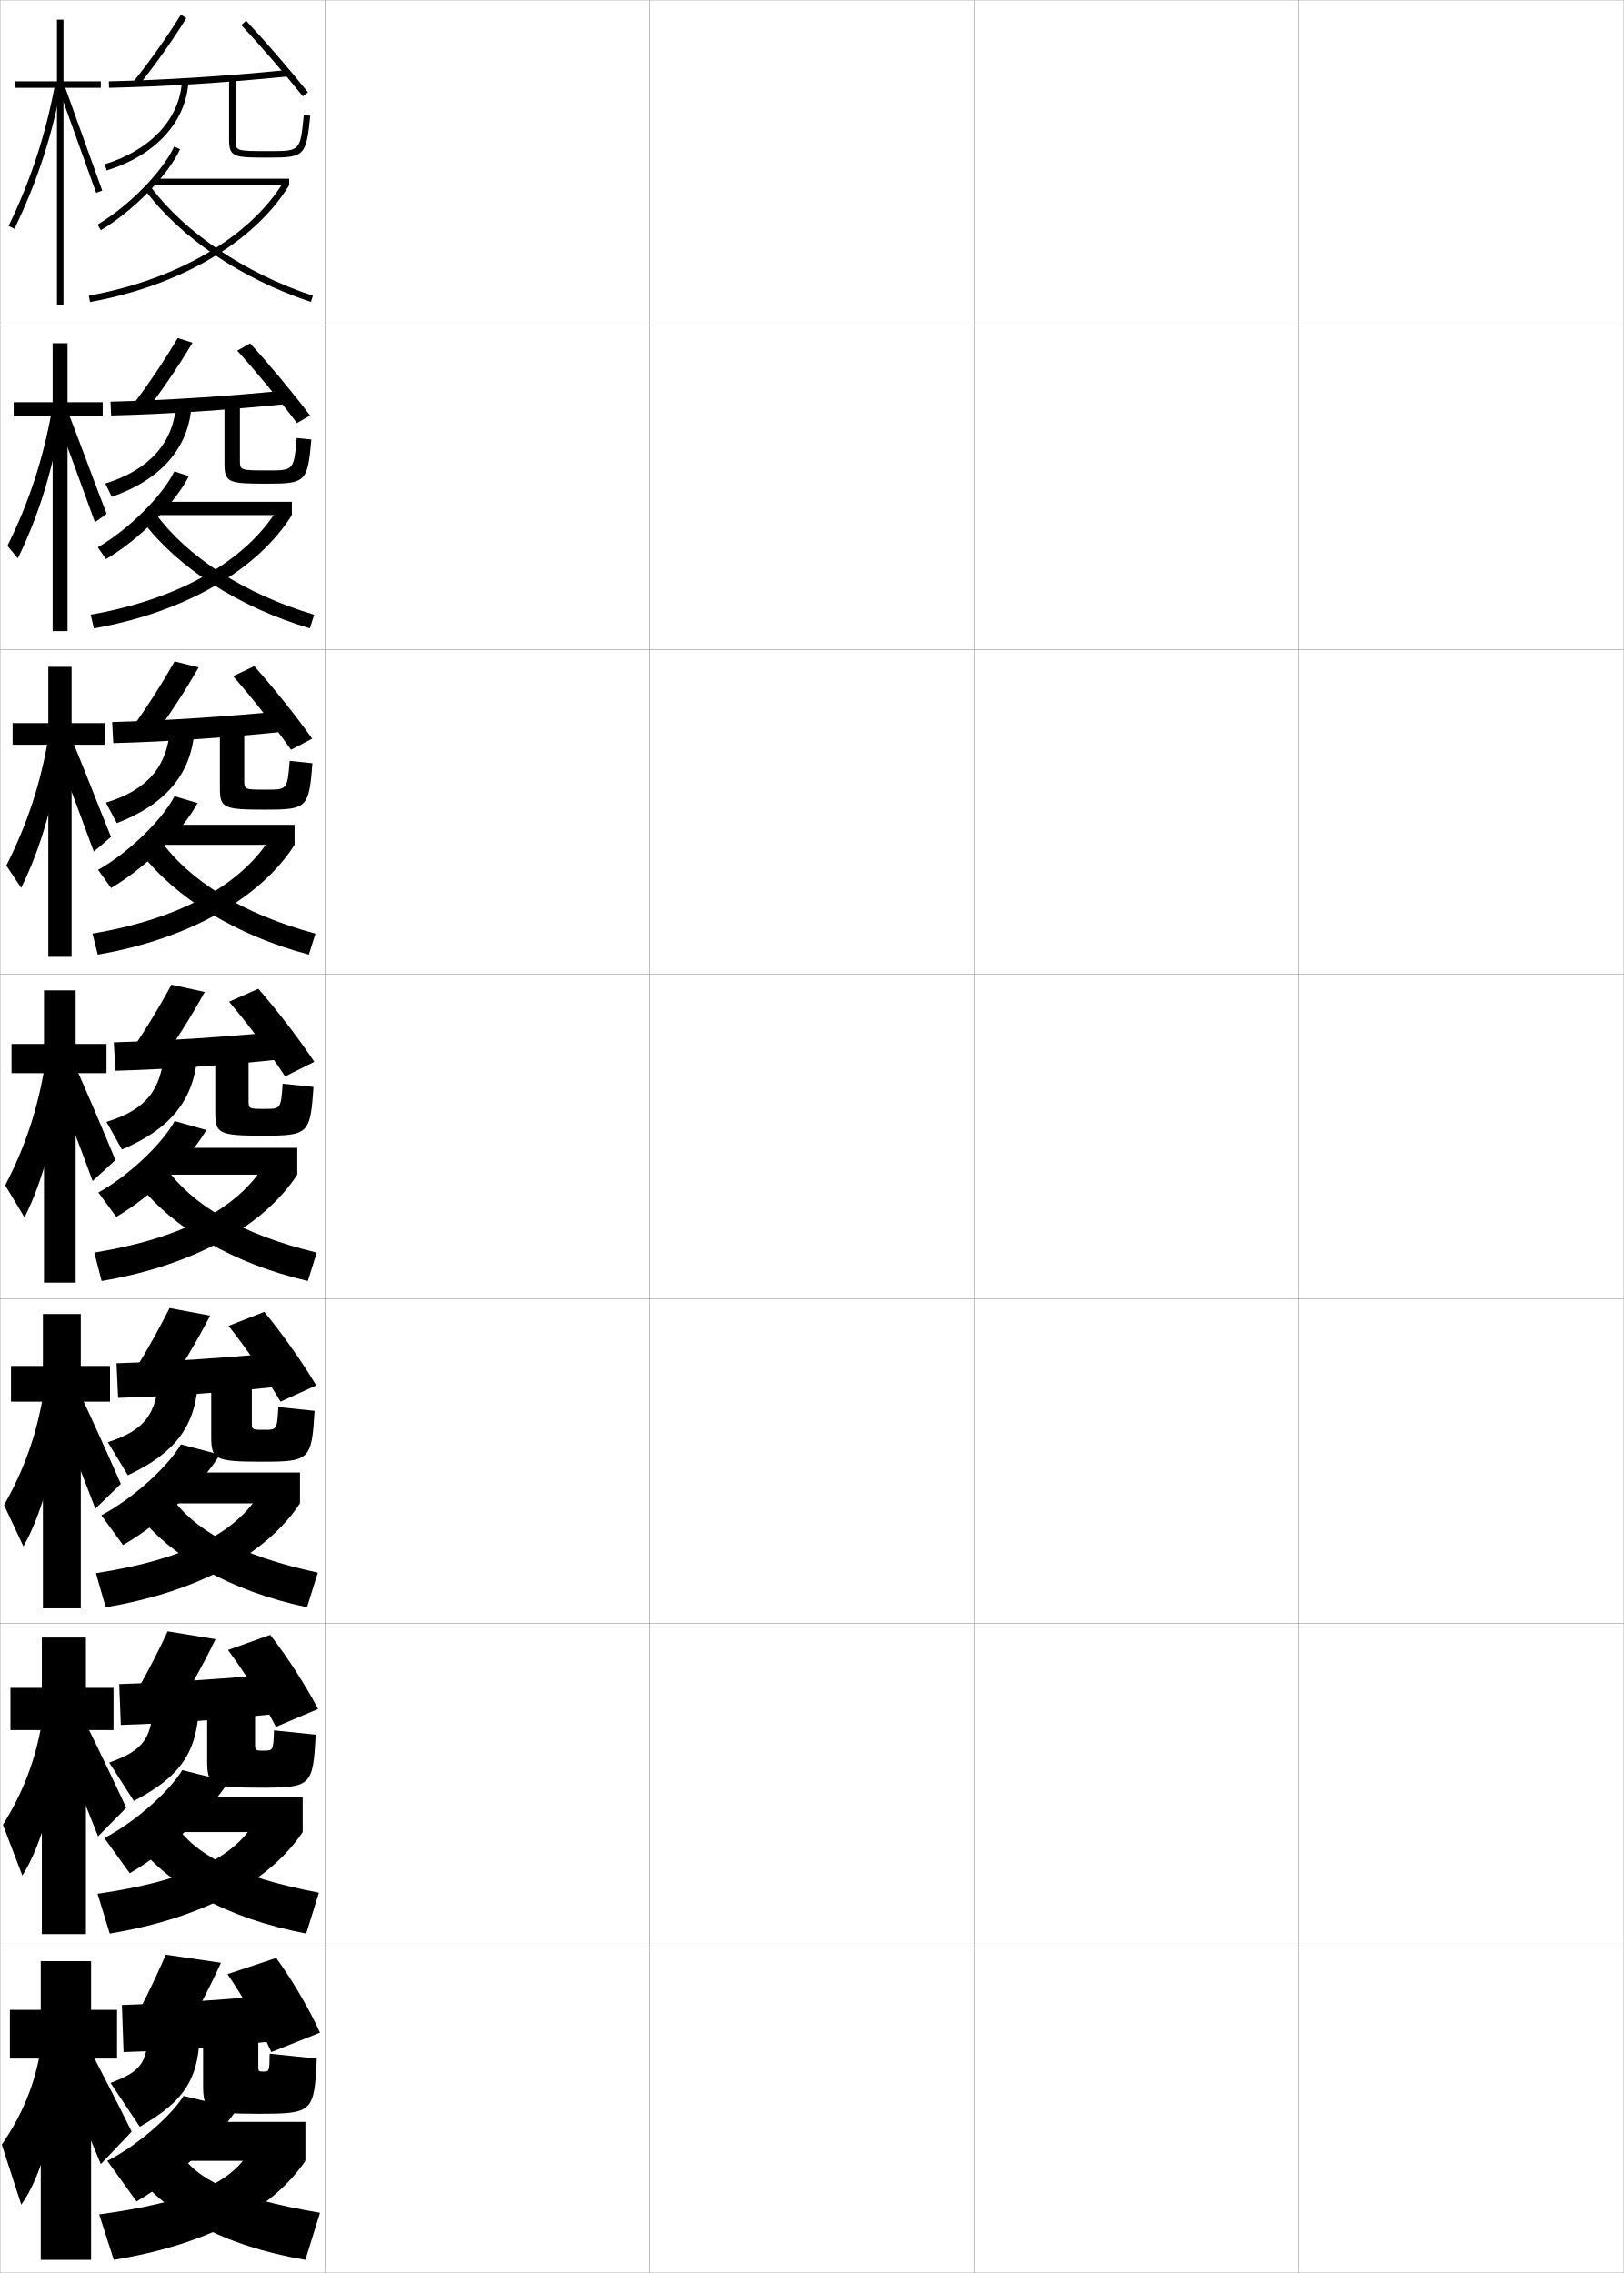
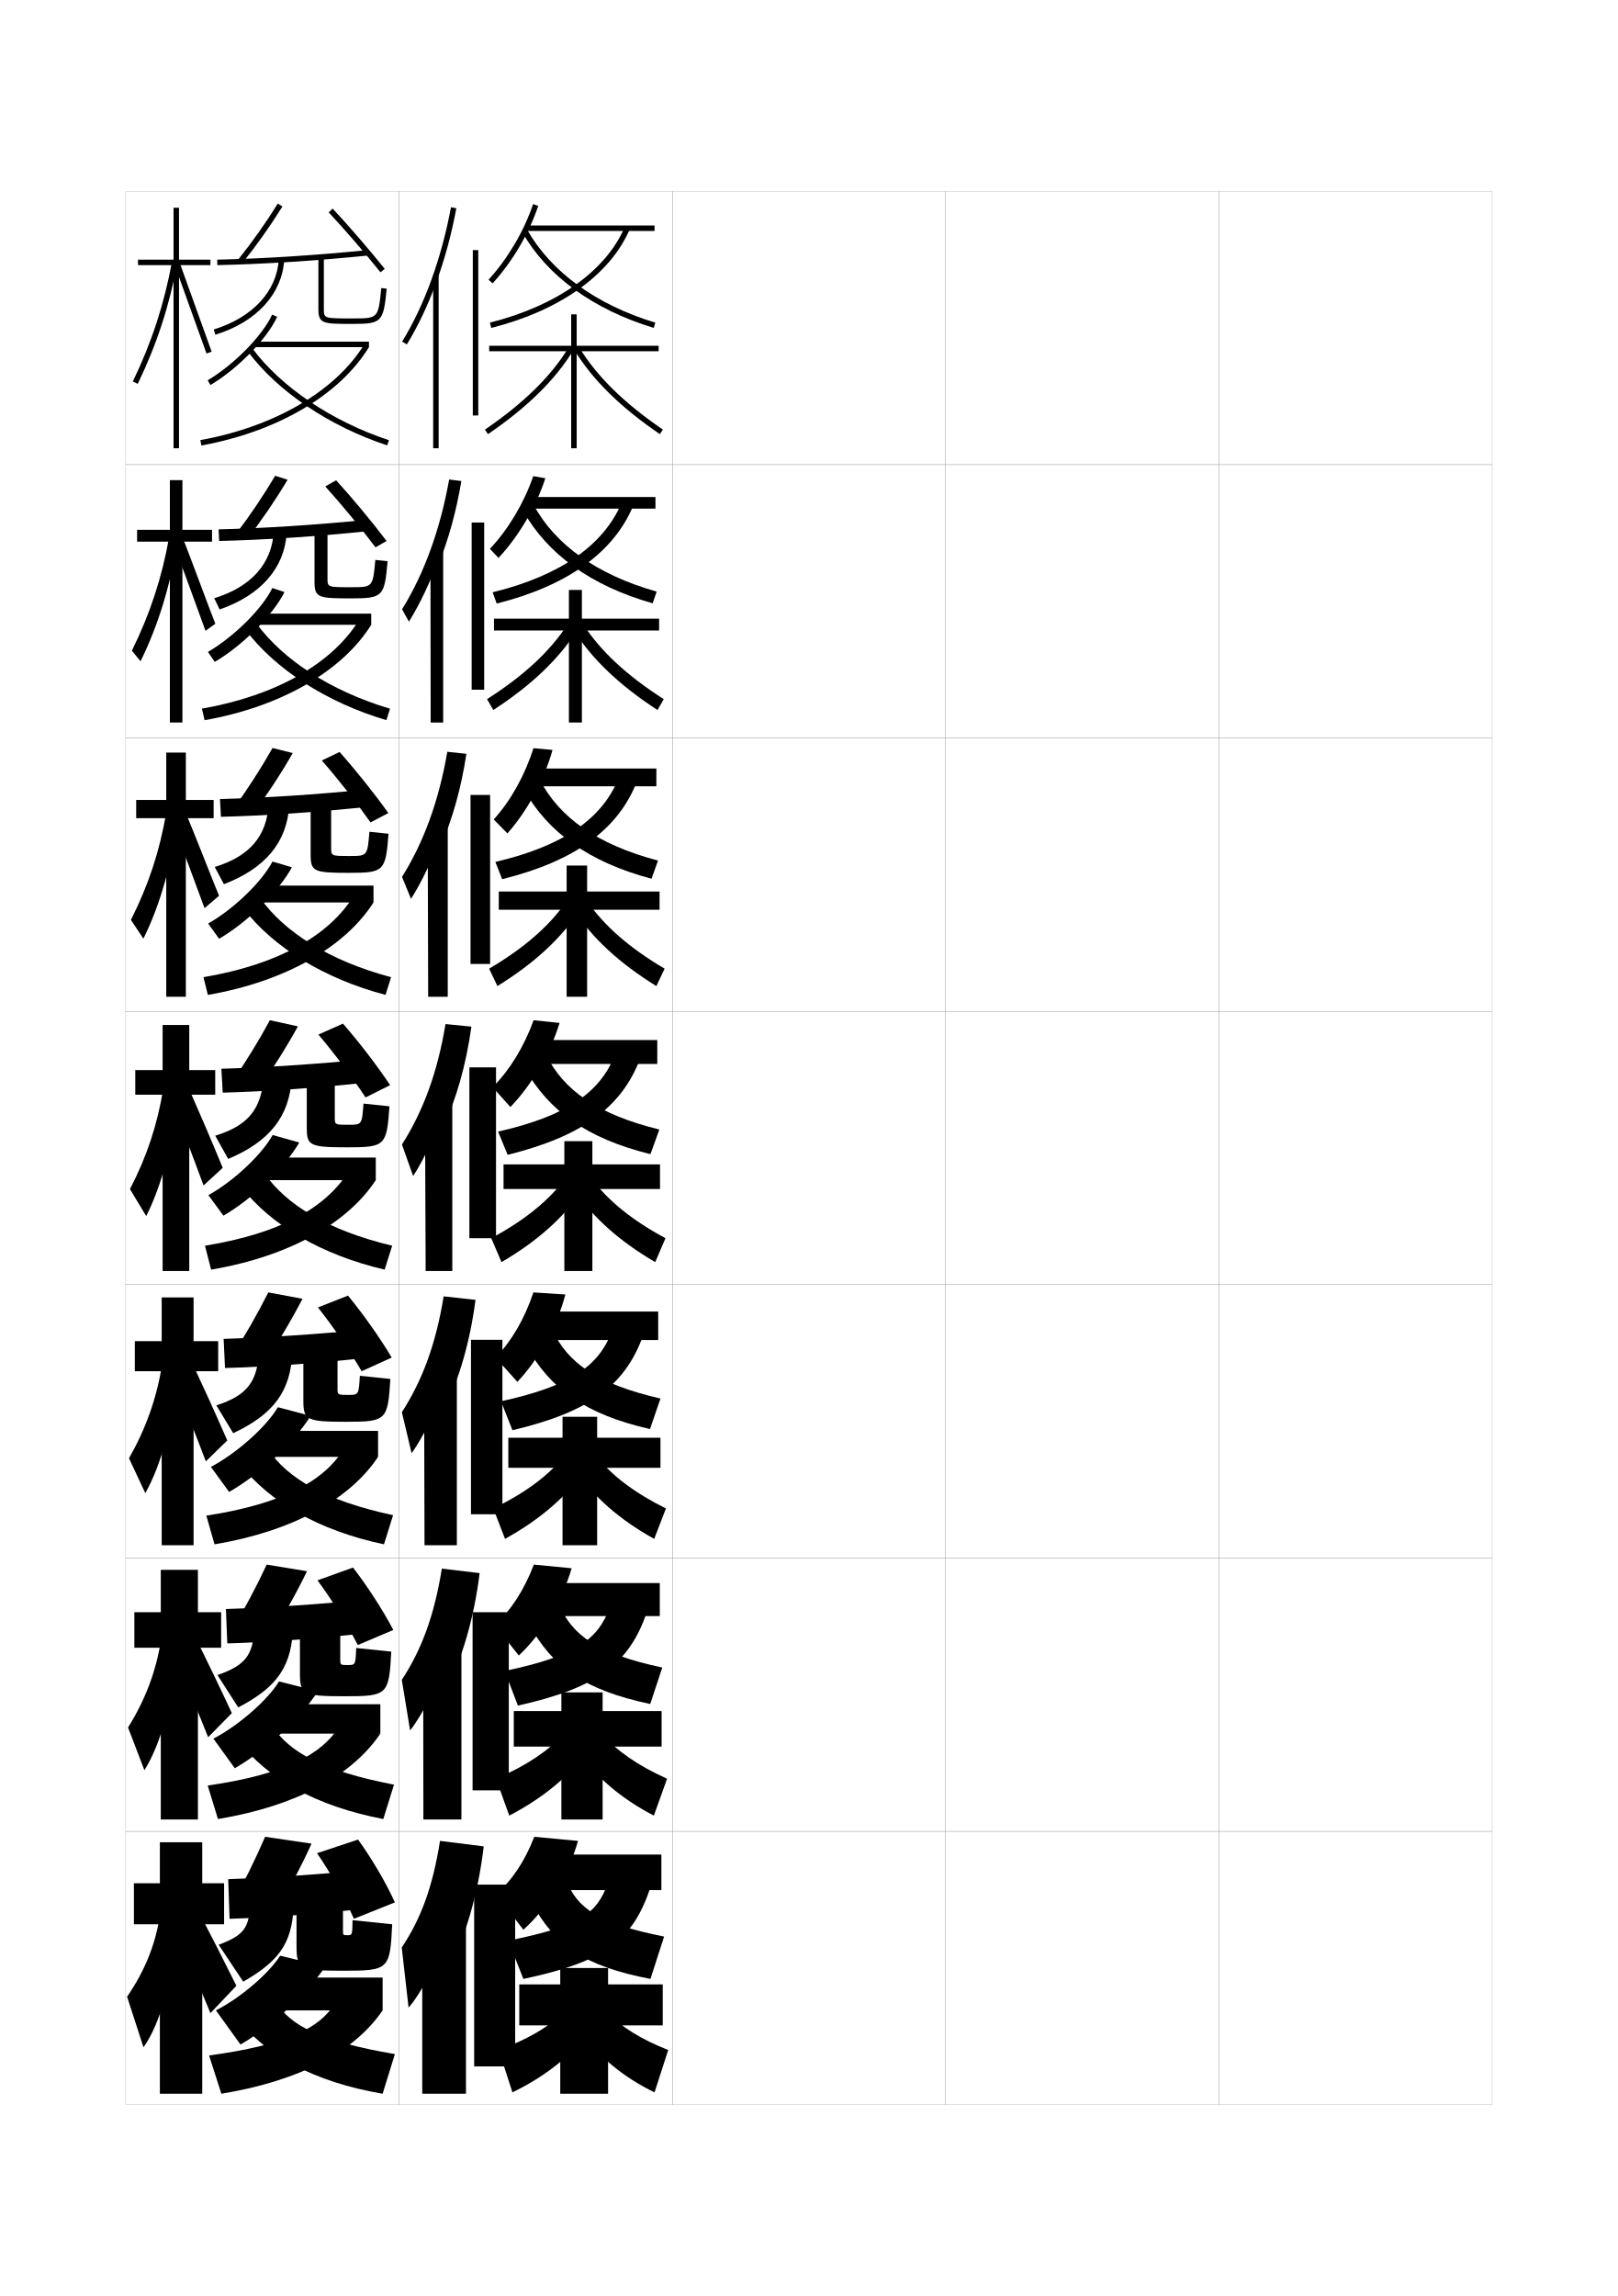
- <svg xmlns="http://www.w3.org/2000/svg" width="500.1" height="700.1" viewBox="0 0 500.1 700.1" overflow="visible" enable-background="new 0 0 500.1 700.1" xml:space="preserve">
-   <g id="glyphs">
-     <g>
-       <rect x="0.05" y="0.05" fill="none" stroke="#999999" stroke-width="0.1" width="100" height="100" />
-       <rect x="0.05" y="100.05" fill="none" stroke="#999999" stroke-width="0.1" width="100" height="100" />
-       <rect x="0.05" y="200.05" fill="none" stroke="#999999" stroke-width="0.1" width="100" height="100" />
-       <rect x="0.05" y="300.05" fill="none" stroke="#999999" stroke-width="0.1" width="100" height="100" />
-       <rect x="0.05" y="400.05" fill="none" stroke="#999999" stroke-width="0.1" width="100" height="100" />
-       <rect x="0.05" y="500.05" fill="none" stroke="#999999" stroke-width="0.1" width="100" height="100" />
-       <rect x="0.05" y="600.05" fill="none" stroke="#999999" stroke-width="0.1" width="100" height="100" />
-       <rect x="100.05" y="0.05" fill="none" stroke="#999999" stroke-width="0.1" width="100" height="100" />
-       <rect x="100.05" y="100.05" fill="none" stroke="#999999" stroke-width="0.1" width="100" height="100" />
-       <rect x="100.05" y="200.05" fill="none" stroke="#999999" stroke-width="0.1" width="100" height="100" />
-       <rect x="100.05" y="300.05" fill="none" stroke="#999999" stroke-width="0.1" width="100" height="100" />
-       <rect x="100.05" y="400.05" fill="none" stroke="#999999" stroke-width="0.1" width="100" height="100" />
-       <rect x="100.05" y="500.05" fill="none" stroke="#999999" stroke-width="0.1" width="100" height="100" />
-       <rect x="100.05" y="600.05" fill="none" stroke="#999999" stroke-width="0.1" width="100" height="100" />
-       <rect x="200.05" y="0.05" fill="none" stroke="#999999" stroke-width="0.1" width="100" height="100" />
-       <rect x="200.05" y="100.05" fill="none" stroke="#999999" stroke-width="0.1" width="100" height="100" />
-       <rect x="200.05" y="200.05" fill="none" stroke="#999999" stroke-width="0.1" width="100" height="100" />
-       <rect x="200.05" y="300.05" fill="none" stroke="#999999" stroke-width="0.1" width="100" height="100" />
-       <rect x="200.05" y="400.05" fill="none" stroke="#999999" stroke-width="0.1" width="100" height="100" />
-       <rect x="200.05" y="500.05" fill="none" stroke="#999999" stroke-width="0.1" width="100" height="100" />
-       <rect x="200.05" y="600.05" fill="none" stroke="#999999" stroke-width="0.1" width="100" height="100" />
-       <rect x="300.05" y="0.05" fill="none" stroke="#999999" stroke-width="0.1" width="100" height="100" />
-       <rect x="300.05" y="100.05" fill="none" stroke="#999999" stroke-width="0.1" width="100" height="100" />
-       <rect x="300.05" y="200.05" fill="none" stroke="#999999" stroke-width="0.1" width="100" height="100" />
-       <rect x="300.05" y="300.05" fill="none" stroke="#999999" stroke-width="0.1" width="100" height="100" />
-       <rect x="300.05" y="400.05" fill="none" stroke="#999999" stroke-width="0.1" width="100" height="100" />
-       <rect x="300.05" y="500.05" fill="none" stroke="#999999" stroke-width="0.1" width="100" height="100" />
-       <rect x="300.05" y="600.05" fill="none" stroke="#999999" stroke-width="0.1" width="100" height="100" />
-       <rect x="400.05" y="0.05" fill="none" stroke="#999999" stroke-width="0.1" width="100" height="100" />
-       <rect x="400.05" y="100.05" fill="none" stroke="#999999" stroke-width="0.1" width="100" height="100" />
-       <rect x="400.05" y="200.05" fill="none" stroke="#999999" stroke-width="0.1" width="100" height="100" />
-       <rect x="400.05" y="300.05" fill="none" stroke="#999999" stroke-width="0.1" width="100" height="100" />
-       <rect x="400.05" y="400.05" fill="none" stroke="#999999" stroke-width="0.1" width="100" height="100" />
-       <rect x="400.05" y="500.05" fill="none" stroke="#999999" stroke-width="0.1" width="100" height="100" />
-       <rect x="400.05" y="600.05" fill="none" stroke="#999999" stroke-width="0.1" width="100" height="100" />
-     </g>
-     <g>
-       <g>
-         <polygon points="36.05,619.05 28.05,619.05 28.05,604.05 12.55,604.05        12.55,619.05 3.05,619.05 3.05,634.05 12.55,634.05 12.55,696.05        28.05,696.05 28.05,634.05 36.05,634.05 " />
-         <path d="M12.55,631.05c-1.764,10.8-5.594,20.192-12,29.5l6,18.5       c6.129-8.473,11.064-25.761,11.5-43.5L12.55,631.05z" />
-         <path d="M19.05,638.05c4.44,10.422,8.124,19.123,12,28.5l9.5-10       c-4.576-9.251-8.875-17.627-13.5-26.5L19.05,638.05z" />
-       </g>
-       <g>
-         <polygon points="3.216,519.883 3.216,532.883 12.883,532.883 12.883,595.716        26.466,595.716 26.466,532.883 34.966,532.883 34.966,519.883 26.466,519.883        26.466,504.383 12.883,504.383 12.883,519.883 " />
-         <path d="M0.899,562.061l5.983,15.624c5.968-9.348,10.712-26.293,11.5-43.719       l-5.417-3.833C11.06,541.771,7.233,551.889,0.899,562.061z" />
-         <path d="M18.269,536.371c4.292,10.243,7.968,19.201,11.939,29.247l8.674-8.818       c-4.507-9.689-8.727-18.433-13.167-27.418L18.269,536.371z" />
-       </g>
-       <g>
-         <polygon points="3.383,420.717 3.383,431.717 13.216,431.717 13.216,495.383        24.883,495.383 24.883,431.717 33.883,431.717 33.883,420.717 24.883,420.717        24.883,404.717 13.216,404.717 13.216,420.717 " />
-         <path d="M1.25,463.571l5.967,12.749c5.807-10.224,10.36-26.826,11.5-43.938       l-5.333-3.166C11.334,441.694,7.51,452.534,1.25,463.571z" />
-         <path d="M17.489,434.691c4.146,10.065,7.812,19.281,11.879,29.994l7.849-7.636       C32.78,446.922,28.637,437.812,24.382,428.714L17.489,434.691z" />
-       </g>
-       <g>
-         <polygon points="3.55,321.55 3.55,330.55 13.55,330.55 13.55,395.05        23.3,395.05 23.3,330.55 32.8,330.55 32.8,321.55 23.3,321.55        23.3,305.05 13.55,305.05 13.55,321.55 " />
-         <path d="M1.6,365.082l5.95,9.873c5.646-11.099,10.007-27.358,11.5-44.155l-5.25-2.5       C11.608,341.616,7.787,353.181,1.6,365.082z" />
-         <path d="M16.708,333.013c3.998,9.887,7.656,19.359,11.818,30.741l7.023-6.454       c-4.367-10.566-8.432-20.043-12.501-29.254L16.708,333.013z" />
-       </g>
-       <g>
-         <polygon points="3.883,222.716 3.883,229.383 14.883,229.383 14.883,294.716        22.049,294.716 22.049,229.383 32.216,229.383 32.216,222.716 22.049,222.716        22.049,205.383 14.883,205.383 14.883,222.716 " />
-         <path d="M1.949,266.593l4.567,6.872c6.102-12.239,10.554-27.819,12.528-44.355       l-4.155-1.786C12.46,241.478,8.385,253.874,1.949,266.593z" />
-         <path d="M17.175,231.139c2.666,6.591,8.937,23.57,11.711,31.158l5.311-4.525       c-2.912-7.044-9.456-24.031-12.168-30.172L17.175,231.139z" />
-       </g>
-       <g>
-         <polygon points="4.216,123.883 4.216,128.217 16.216,128.217 16.216,194.383        20.8,194.383 20.8,128.217 31.633,128.217 31.633,123.883 20.8,123.883        20.8,105.717 16.216,105.717 16.216,123.883 " />
-         <path d="M2.299,168.104l3.184,3.872c6.558-13.379,11.101-28.28,13.556-44.556       l-3.062-1.073C13.312,141.341,8.984,154.569,2.299,168.104z" />
-         <path d="M17.643,129.265c1.333,3.296,10.217,27.781,11.604,31.575l3.598-2.597       c-1.456-3.522-10.479-28.02-11.835-31.09L17.643,129.265z" />
-       </g>
-       <g>
-         <polygon points="31.05,25.05 19.55,25.05 19.55,6.05 17.55,6.05        17.55,25.05 4.55,25.05 4.55,27.05 17.55,27.05 17.55,94.05        19.55,94.05 19.55,27.05 31.05,27.05 " />
-         <path d="M2.649,69.614l1.801,0.871c7.014-14.52,11.648-28.74,14.583-44.756       l-1.967-0.359C14.164,41.203,9.583,55.263,2.649,69.614z" />
-         <polygon points="18.11,27.392 29.607,59.384 31.492,58.716 19.989,26.708 " />
-       </g>
-     </g>
-     <g>
-       <g>
-         <path d="M38.7,627.05l15.5,3.5c5.033-8.197,9.997-17.5,13.85-26l-17-2.5       C47.449,610.412,43.253,618.894,38.7,627.05z" />
-         <path d="M89.55,614.05c-18.49,1.755-36.223,2.958-52,3.5l0.5,14.5       c15.664-0.477,32.985-1.824,52-4L89.55,614.05z" />
-         <path d="M85.05,603.05l-15,5c4.904,7.062,10.152,16.506,13.5,24l15-6       C95.373,619.011,90.051,609.912,85.05,603.05z" />
-         <path d="M45.55,622.05c0.278,12.966-1.302,15.646-11.5,19.5l9,13.5       c14.224-8.172,18.562-15.113,18.5-31L45.55,622.05z" />
-         <path d="M62.55,620.05v22.047c0,8.126,1.146,8.953,17,8.953       c16.772,0,17.235-0.398,18-17l-14.5-1.5c-0.081,5.487-0.096,5.5-2,5.5       c-1.492,0-1.5-0.013-1.5-2v-16H62.55z" />
-         <path d="M33.05,665.55l9,12.5c11.378-6.601,24.295-18.508,31-28.5l-16.5-4       C52.576,651.885,42.128,660.953,33.05,665.55z" />
-         <rect x="51.05" y="653.55" width="43" height="12" />
-         <path d="M76.55,663.05c-5.521,9.062-17.868,15.184-46,19l4.5,14       c29.439-4.838,49.006-15.806,59-30.5L76.55,663.05z" />
-         <path d="M55.05,662.55c5.317,8.618,16.308,14.362,43.5,19l-4.5,14.5       c-25.36-4.329-42.882-14.072-53.5-28L55.05,662.55z" />
-       </g>
-       <g>
-         <path d="M38.733,526.716l13.5,3.25c5.123-7.889,10.167-16.846,14.149-25.082l-14.75-2.418       C47.866,510.575,43.44,518.868,38.733,526.716z" />
-         <path d="M36.717,518.716l0.5,12.584c15.867-0.465,33.471-1.785,52.416-3.916       l-0.5-12.168C70.623,516.997,52.678,518.202,36.717,518.716z" />
-         <path d="M70.217,508.216c5.198,6.977,10.936,16.26,14.75,23.668l13-5.5       c-3.675-7.035-9.466-16.02-14.75-22.834L70.217,508.216z" />
-         <path d="M33.633,542.884l7.583,11.832c14.534-7.58,19.836-15.238,20.083-30.5       l-14.083-1.666C47.173,535.261,44.449,539.089,33.633,542.884z" />
-         <path d="M63.8,520.716v21.539c0,7.599,1.076,8.379,16.25,8.379       c15.85,0,16.322-0.449,17.167-16.334l-12.834-1.334       c-0.237,6.23-0.255,6.25-3.166,6.25c-2.655,0-2.667-0.01-2.667-2.25v-16.25H63.8z" />
-         <path d="M32.133,566.134l7.834,10.832c11.349-6.521,24.113-18.412,30.417-28.166       l-14.251-3.584C52.122,551.851,41.509,561.284,32.133,566.134z" />
-         <rect x="50.383" y="553.55" width="42.834" height="10.75" />
-         <path d="M30.05,583.3l3.75,12.25c29.259-4.857,49.376-16.279,59.417-31.25       l-15.084-2.584C71.707,572.053,58.009,579.255,30.05,583.3z" />
-         <path d="M53.633,561.466c6.227,9.611,18.632,16.533,44.583,21.5l-3.917,12.584       c-24.662-4.696-42.441-14.828-53.083-28.666L53.633,561.466z" />
-       </g>
-       <g>
-         <path d="M38.767,426.383l11.5,3c5.213-7.58,10.337-16.193,14.45-24.166l-12.5-2.334       C48.284,410.739,43.627,418.844,38.767,426.383z" />
-         <path d="M35.883,419.883l0.5,10.667c16.07-0.454,33.956-1.747,52.833-3.833       l-0.5-10.334C70.186,418.189,52.029,419.396,35.883,419.883z" />
-         <path d="M70.383,408.383c5.492,6.889,11.719,16.012,16,23.334l11-5       c-4.172-7.031-10.432-15.901-16-22.667L70.383,408.383z" />
-         <path d="M33.217,444.217l6.167,10.166c14.845-6.988,21.111-15.364,21.667-30       l-12.167-1.333C48.518,435.505,44.649,440.483,33.217,444.217z" />
-         <path d="M65.05,421.383v21.031c0,7.07,1.007,7.803,15.5,7.803       c14.926,0,15.41-0.5,16.333-15.667l-11.167-1.167c-0.394,6.974-0.415,7-4.333,7       c-3.817,0-3.833-0.007-3.833-2.5v-16.5H65.05z" />
-         <path d="M31.216,466.717l6.667,9.166c11.319-6.443,23.932-18.317,29.834-27.833       l-12.001-3.167C51.667,451.817,40.889,461.616,31.216,466.717z" />
-         <rect x="49.716" y="453.55" width="42.667" height="9.5" />
-         <path d="M29.55,484.55l3,10.5c29.078-4.876,49.746-16.754,59.833-32l-12.667-2.667       C72.385,471.994,57.336,480.275,29.55,484.55z" />
-         <path d="M52.217,460.383c7.137,10.604,20.957,18.704,45.667,24l-3.333,10.667       c-23.963-5.063-42.001-15.585-52.667-29.333L52.217,460.383z" />
-       </g>
-     </g>
-     <g>
-       <g>
-         <path d="M41.271,24.924l1.559,1.252c5.115-6.369,10.289-13.685,14.571-20.6       l-1.701-1.053C51.46,11.371,46.335,18.616,41.271,24.924z" />
-         <path d="M33.527,25.05l0.045,2c17.085-0.38,36.131-1.592,55.078-3.505       l-0.201-1.99C69.553,23.463,50.562,24.672,33.527,25.05z" />
-         <path d="M74.317,7.731c6.093,6.543,13.354,14.951,18.952,21.943l1.561-1.25       C89.204,21.397,81.905,12.945,75.781,6.368L74.317,7.731z" />
-         <path d="M32.256,50.594l0.588,1.912c15.008-4.622,24.43-14.862,25.204-27.395       l-1.996-0.123C55.331,36.655,46.436,46.228,32.256,50.594z" />
-         <path d="M70.55,24.05v19c0,5.5,1.665,5.5,12.5,5.5c10.703,0,11.287-0.603,12.495-12.902       l-1.99-0.195c-1.091,11.098-1.091,11.098-10.505,11.098c-10.5,0-10.5,0-10.5-3.5v-19       H70.55z" />
-         <path d="M30.039,69.19l1.021,1.719c9.979-5.935,20.696-16.89,24.397-24.941       l-1.816-0.836C50.085,52.866,39.718,63.435,30.039,69.19z" />
-         <rect x="47.05" y="55.05" width="42" height="2" />
-         <path d="M27.372,91.065l0.355,1.969C55.424,88.031,78.348,74.578,89.05,57.05       l-1.707-1.043C76.934,73.057,54.515,86.163,27.372,91.065z" />
-         <path d="M44.746,58.646C55.507,73.172,74.568,86.015,95.736,92.999l0.627-1.898       c-20.791-6.861-39.486-19.438-50.01-33.646L44.746,58.646z" />
-       </g>
-       <g>
-         <path d="M40.446,125.299l4.206,1.751c5.178-6.67,10.361-14.303,14.631-21.483       l-4.551-1.452C50.54,111.215,45.495,118.684,40.446,125.299z" />
-         <path d="M34.034,123.716l0.197,4.25c16.814-0.401,35.567-1.63,54.469-3.586       l-0.301-4.161C69.618,122.103,50.834,123.311,34.034,123.716z" />
-         <path d="M73.061,108.004c5.99,6.629,13.071,15.222,18.385,22.295l4.041-2.333       c-5.307-7.026-12.416-15.58-18.449-22.204L73.061,108.004z" />
-         <path d="M32.437,148.912l1.976,4.108c15.058-5.214,23.749-15.072,24.553-28.097       l-4.747-0.416C53.508,136.354,45.906,144.777,32.437,148.912z" />
-         <path d="M69.133,123.383v19.508c0,5.848,1.423,6.076,13.25,6.076       c11.803,0,12.357-0.585,13.497-13.602l-4.493-0.464       c-0.911,9.971-0.919,9.982-8.837,9.982c-8.66,0-8.667-0.001-8.667-3.25v-18.25       H69.133z" />
-         <path d="M30.126,168.56l2.514,3.646c10.227-6.021,21.313-17.169,25.515-25.545       L53.694,145.188C50.043,152.676,39.704,162.998,30.126,168.56z" />
-         <rect x="47.716" y="154.549" width="42.167" height="4.083" />
-         <path d="M27.931,189.31l0.987,4.229c28.097-4.967,50.452-18.047,60.965-34.907       l-4.555-1.612C75.643,172.683,55.231,184.541,27.931,189.31z" />
-         <path d="M47.835,158.069c9.698,13.337,27.24,24.815,48.923,31.264l-1.334,4.183       c-21.867-6.467-40.673-18.666-51.41-32.902L47.835,158.069z" />
-       </g>
-       <g>
-         <path d="M39.624,225.674l6.853,2.251c5.24-6.971,10.435-14.922,14.69-22.367       l-7.4-1.851C49.621,211.059,44.655,218.751,39.624,225.674z" />
-         <path d="M34.542,222.383l0.348,6.5c16.544-0.422,35.004-1.669,53.859-3.668       l-0.4-6.33C69.684,220.742,51.107,221.95,34.542,222.383z" />
-         <path d="M71.806,208.277c5.888,6.716,12.787,15.494,17.817,22.648l6.52-3.417       c-4.988-7.027-11.907-15.682-17.85-22.352L71.806,208.277z" />
-         <path d="M32.619,247.231l3.362,6.304c15.107-5.805,23.067-15.281,23.901-28.798       l-7.499-0.708C51.686,236.052,45.378,243.327,32.619,247.231z" />
-         <path d="M67.716,222.716v20.016c0,6.195,1.18,6.651,14,6.651       c12.903,0,13.427-0.567,14.499-14.301l-6.997-0.732       c-0.73,8.843-0.747,8.866-7.168,8.866c-6.82,0-6.833-0.003-6.833-3v-17.5H67.716       z" />
-         <path d="M30.213,267.93l4.007,5.573c10.474-6.106,21.93-17.449,26.632-26.147       l-7.105-2.112C50.003,252.485,39.692,262.561,30.213,267.93z" />
-         <rect x="48.383" y="254.05" width="42.333" height="6.167" />
-         <path d="M28.491,287.555l1.619,6.489c28.497-4.931,50.284-17.638,60.607-33.828       l-7.402-2.181C74.354,272.309,55.948,282.918,28.491,287.555z" />
-         <path d="M49.318,258.685c8.872,12.466,25.26,22.845,47.836,28.882l-2.042,6.466       c-22.565-5.948-41.117-17.503-51.83-31.451L49.318,258.685z" />
-       </g>
-       <g>
-         <path d="M38.8,326.05l9.5,2.75c5.303-7.271,10.507-15.541,14.75-23.25l-10.25-2.25       C48.701,310.903,43.814,318.819,38.8,326.05z" />
-         <path d="M35.05,321.05l0.5,8.75c16.273-0.442,34.441-1.708,53.25-3.75l-0.5-8.5       C69.749,319.382,51.38,320.589,35.05,321.05z" />
-         <path d="M70.55,308.55c5.785,6.802,12.503,15.765,17.25,23l9-4.5       c-4.669-7.026-11.398-15.783-17.25-22.5L70.55,308.55z" />
-         <path d="M32.8,345.55l4.75,8.5c15.156-6.396,22.386-15.49,23.25-29.5l-10.25-1       C49.862,335.75,44.85,341.877,32.8,345.55z" />
-         <path d="M66.3,322.05v20.523c0,6.542,0.938,7.227,14.75,7.227       c14.003,0,14.497-0.55,15.5-15l-9.5-1c-0.55,7.716-0.575,7.75-5.5,7.75       c-4.979,0-5-0.005-5-2.75v-16.75H66.3z" />
-         <path d="M30.3,367.3l5.5,7.5c10.721-6.192,22.547-17.729,27.75-26.75l-9.75-2.75       C49.962,352.295,39.679,362.124,30.3,367.3z" />
-         <rect x="49.05" y="353.55" width="42.5" height="8.25" />
-         <path d="M29.05,385.8l2.25,8.75c28.897-4.896,50.116-17.229,60.25-32.75l-10.25-2.75       C73.063,371.936,56.664,381.296,29.05,385.8z" />
-         <path d="M50.8,359.3c8.047,11.596,23.281,20.875,46.75,26.5l-2.75,8.75       c-23.265-5.431-41.561-16.341-52.25-30L50.8,359.3z" />
-       </g>
-     </g>
+ <svg xmlns="http://www.w3.org/2000/svg" version="1.1" id="glyphs" x="0px" y="0px" width="592px" height="840px" viewBox="0 0 592 840" enable-background="new 0 0 592 840" xml:space="preserve">
+   <g>
+     <rect x="46" y="70" fill="none" stroke="#999999" stroke-width="0.1" width="100" height="100" />
+     <rect x="46" y="170" fill="none" stroke="#999999" stroke-width="0.1" width="100" height="100" />
+     <rect x="46" y="270" fill="none" stroke="#999999" stroke-width="0.1" width="100" height="100" />
+     <rect x="46" y="370" fill="none" stroke="#999999" stroke-width="0.1" width="100" height="100" />
+     <rect x="46" y="470" fill="none" stroke="#999999" stroke-width="0.1" width="100" height="100" />
+     <rect x="46" y="570" fill="none" stroke="#999999" stroke-width="0.1" width="100" height="100" />
+     <rect x="46" y="670" fill="none" stroke="#999999" stroke-width="0.1" width="100" height="100" />
+     <rect x="146" y="70" fill="none" stroke="#999999" stroke-width="0.1" width="100" height="100" />
+     <rect x="146" y="170" fill="none" stroke="#999999" stroke-width="0.1" width="100" height="100" />
+     <rect x="146" y="270" fill="none" stroke="#999999" stroke-width="0.1" width="100" height="100" />
+     <rect x="146" y="370" fill="none" stroke="#999999" stroke-width="0.1" width="100" height="100" />
+     <rect x="146" y="470" fill="none" stroke="#999999" stroke-width="0.1" width="100" height="100" />
+     <rect x="146" y="570" fill="none" stroke="#999999" stroke-width="0.1" width="100" height="100" />
+     <rect x="146" y="670" fill="none" stroke="#999999" stroke-width="0.1" width="100" height="100" />
+     <rect x="246" y="70" fill="none" stroke="#999999" stroke-width="0.1" width="100" height="100" />
+     <rect x="246" y="170" fill="none" stroke="#999999" stroke-width="0.1" width="100" height="100" />
+     <rect x="246" y="270" fill="none" stroke="#999999" stroke-width="0.1" width="100" height="100" />
+     <rect x="246" y="370" fill="none" stroke="#999999" stroke-width="0.1" width="100" height="100" />
+     <rect x="246" y="470" fill="none" stroke="#999999" stroke-width="0.1" width="100" height="100" />
+     <rect x="246" y="570" fill="none" stroke="#999999" stroke-width="0.1" width="100" height="100" />
+     <rect x="246" y="670" fill="none" stroke="#999999" stroke-width="0.1" width="100" height="100" />
+     <rect x="346" y="70" fill="none" stroke="#999999" stroke-width="0.1" width="100" height="100" />
+     <rect x="346" y="170" fill="none" stroke="#999999" stroke-width="0.1" width="100" height="100" />
+     <rect x="346" y="270" fill="none" stroke="#999999" stroke-width="0.1" width="100" height="100" />
+     <rect x="346" y="370" fill="none" stroke="#999999" stroke-width="0.1" width="100" height="100" />
+     <rect x="346" y="470" fill="none" stroke="#999999" stroke-width="0.1" width="100" height="100" />
+     <rect x="346" y="570" fill="none" stroke="#999999" stroke-width="0.1" width="100" height="100" />
+     <rect x="346" y="670" fill="none" stroke="#999999" stroke-width="0.1" width="100" height="100" />
+     <rect x="446" y="70" fill="none" stroke="#999999" stroke-width="0.1" width="100" height="100" />
+     <rect x="446" y="170" fill="none" stroke="#999999" stroke-width="0.1" width="100" height="100" />
+     <rect x="446" y="270" fill="none" stroke="#999999" stroke-width="0.1" width="100" height="100" />
+     <rect x="446" y="370" fill="none" stroke="#999999" stroke-width="0.1" width="100" height="100" />
+     <rect x="446" y="470" fill="none" stroke="#999999" stroke-width="0.1" width="100" height="100" />
+     <rect x="446" y="570" fill="none" stroke="#999999" stroke-width="0.1" width="100" height="100" />
+     <rect x="446" y="670" fill="none" stroke="#999999" stroke-width="0.1" width="100" height="100" />
+   </g>
+   <g>
+     <g>
+       <polygon points="82,689 74,689 74,674 58.5,674 58.5,689 49,689 49,704 58.5,704 58.5,766 74,766 74,704 82,704   " />
+       <path d="M58.5,701c-1.764,10.8-5.594,20.192-12,29.5l6,18.5c6.129-8.473,11.064-25.761,11.5-43.5    L58.5,701z" />
+       <path d="M65,708c4.44,10.422,8.124,19.123,12,28.5l9.5-10c-4.576-9.251-8.875-17.627-13.5-26.5    L65,708z" />
+     </g>
+     <g>
+       <polygon points="49.166,589.833 49.166,602.833 58.833,602.833 58.833,665.666     72.417,665.666 72.417,602.833 80.916,602.833 80.916,589.833 72.417,589.833     72.417,574.333 58.833,574.333 58.833,589.833   " />
+       <path d="M46.85,632.011l5.983,15.624c5.968-9.348,10.712-26.293,11.5-43.719    l-5.417-3.833C57.01,611.722,53.183,621.839,46.85,632.011z" />
+       <path d="M64.219,606.321c4.292,10.243,7.968,19.201,11.939,29.247L84.833,626.75    c-4.507-9.689-8.727-18.433-13.167-27.418L64.219,606.321z" />
+     </g>
+     <g>
+       <polygon points="49.333,490.667 49.333,501.667 59.167,501.667 59.167,565.333     70.833,565.333 70.833,501.667 79.833,501.667 79.833,490.667 70.833,490.667     70.833,474.667 59.167,474.667 59.167,490.667   " />
+       <path d="M47.2,533.521l5.967,12.749c5.807-10.224,10.36-26.826,11.5-43.938    l-5.333-3.166C57.285,511.645,53.46,522.484,47.2,533.521z" />
+       <path d="M63.439,504.642c4.146,10.065,7.812,19.281,11.879,29.994L83.167,527    c-4.437-10.128-8.579-19.237-12.834-28.336L63.439,504.642z" />
+     </g>
+     <g>
+       <polygon points="49.5,391.5 49.5,400.5 59.5,400.5 59.5,465 69.25,465 69.25,400.5 78.75,400.5 78.75,391.5 69.25,391.5     69.25,375 59.5,375 59.5,391.5   " />
+       <path d="M47.55,435.032L53.5,444.905C59.146,433.807,63.507,417.547,65,400.75l-5.25-2.5    C57.559,411.566,53.737,423.131,47.55,435.032z" />
+       <path d="M62.658,402.963c3.998,9.887,7.656,19.359,11.818,30.741L81.5,427.25    c-4.367-10.566-8.432-20.043-12.501-29.254L62.658,402.963z" />
+     </g>
+     <g>
+       <polygon points="49.833,292.667 49.833,299.333 60.833,299.333 60.833,364.667     68,364.667 68,299.333 78.167,299.333 78.167,292.667 68,292.667     68,275.333 60.833,275.333 60.833,292.667   " />
+       <path d="M47.899,336.543l4.567,6.872c6.102-12.239,10.554-27.819,12.528-44.355    l-4.155-1.786C58.41,311.428,54.335,323.824,47.899,336.543z" />
+       <path d="M63.125,301.089c2.666,6.591,8.937,23.57,11.711,31.158l5.311-4.525    c-2.912-7.044-9.456-24.031-12.168-30.172L63.125,301.089z" />
+     </g>
+     <g>
+       <polygon points="50.167,193.833 50.167,198.167 62.167,198.167 62.167,264.333     66.75,264.333 66.75,198.167 77.583,198.167 77.583,193.833 66.75,193.833 66.75,175.667     62.167,175.667 62.167,193.833   " />
+       <path d="M48.25,238.054l3.184,3.872c6.558-13.379,11.101-28.28,13.556-44.556    l-3.062-1.073C59.263,211.291,54.935,224.519,48.25,238.054z" />
+       <path d="M63.593,199.215c1.333,3.296,10.217,27.781,11.604,31.575l3.598-2.597    c-1.456-3.522-10.479-28.02-11.835-31.09L63.593,199.215z" />
+     </g>
+     <g>
+       <polygon points="77,95 65.5,95 65.5,76 63.5,76 63.5,95 50.5,95 50.5,97 63.5,97 63.5,164 65.5,164 65.5,97 77,97   " />
+       <path d="M48.6,139.564l1.801,0.871c7.014-14.52,11.648-28.74,14.583-44.756    l-1.967-0.359C60.114,111.153,55.533,125.213,48.6,139.564z" />
+       <polygon points="64.061,97.342 75.558,129.334 77.442,128.666 65.939,96.658   " />
+     </g>
+   </g>
+   <g>
+     <g>
+       <path d="M84.65,697l15.5,3.5c5.033-8.197,9.997-17.5,13.85-26L97,672    C93.399,680.362,89.203,688.844,84.65,697z" />
+       <path d="M135.5,684c-18.49,1.755-36.223,2.958-52,3.5L84,702c15.664-0.477,32.985-1.824,52-4    L135.5,684z" />
+       <path d="M131,673l-15,5c4.904,7.062,10.152,16.506,13.5,24l15-6    C141.323,688.961,136.001,679.862,131,673z" />
+       <path d="M91.5,692c0.278,12.966-1.302,15.646-11.5,19.5l9,13.5    c14.224-8.172,18.562-15.113,18.5-31L91.5,692z" />
+       <path d="M108.5,690v22.047c0,8.126,1.146,8.953,17,8.953c16.772,0,17.235-0.398,18-17l-14.5-1.5    c-0.081,5.487-0.096,5.5-2,5.5c-1.492,0-1.5-0.013-1.5-2v-16H108.5z" />
+       <path d="M79,735.5l9,12.5c11.378-6.601,24.295-18.508,31-28.5l-16.5-4    C98.526,721.835,88.078,730.903,79,735.5z" />
+       <rect x="97" y="723.5" width="43" height="12" />
+       <path d="M122.5,733c-5.521,9.062-17.868,15.184-46,19l4.5,14c29.439-4.838,49.006-15.806,59-30.5    L122.5,733z" />
+       <path d="M101,732.5c5.317,8.618,16.308,14.362,43.5,19L140,766    c-25.36-4.329-42.882-14.072-53.5-28L101,732.5z" />
+     </g>
+     <g>
+       <path d="M84.684,596.666l13.5,3.25c5.123-7.889,10.167-16.846,14.149-25.082l-14.75-2.418    C93.816,580.525,89.391,588.818,84.684,596.666z" />
+       <path d="M82.667,588.666l0.5,12.584c15.867-0.465,33.471-1.785,52.416-3.916    l-0.5-12.168C116.573,586.947,98.628,588.152,82.667,588.666z" />
+       <path d="M116.167,578.166c5.198,6.977,10.936,16.26,14.75,23.668l13-5.5    c-3.675-7.035-9.466-16.02-14.75-22.834L116.167,578.166z" />
+       <path d="M79.583,612.834l7.583,11.832c14.534-7.58,19.836-15.238,20.083-30.5    L93.167,592.5C93.123,605.211,90.399,609.039,79.583,612.834z" />
+       <path d="M109.75,590.666v21.539c0,7.599,1.076,8.379,16.25,8.379    c15.85,0,16.322-0.449,17.167-16.334l-12.834-1.334    c-0.237,6.23-0.255,6.25-3.166,6.25c-2.655,0-2.667-0.01-2.667-2.25v-16.25H109.75z" />
+       <path d="M78.083,636.084l7.834,10.832c11.349-6.521,24.113-18.412,30.417-28.166    l-14.251-3.584C98.072,621.801,87.459,631.234,78.083,636.084z" />
+       <rect x="96.333" y="623.5" width="42.834" height="10.75" />
+       <path d="M76,653.25l3.75,12.25c29.259-4.857,49.376-16.279,59.417-31.25l-15.084-2.584    C117.657,642.003,103.959,649.205,76,653.25z" />
+       <path d="M99.583,631.416c6.227,9.611,18.632,16.533,44.583,21.5L140.25,665.5    c-24.662-4.696-42.441-14.828-53.083-28.666L99.583,631.416z" />
+     </g>
+     <g>
+       <path d="M84.717,496.333l11.5,3c5.213-7.58,10.337-16.193,14.45-24.166l-12.5-2.334    C94.234,480.689,89.578,488.794,84.717,496.333z" />
+       <path d="M81.833,489.833l0.5,10.667c16.07-0.454,33.956-1.747,52.833-3.833    l-0.5-10.334C116.136,488.14,97.979,489.346,81.833,489.833z" />
+       <path d="M116.333,478.333c5.492,6.889,11.719,16.012,16,23.334l11-5    c-4.172-7.031-10.432-15.901-16-22.667L116.333,478.333z" />
+       <path d="M79.167,514.167l6.167,10.166c14.845-6.988,21.111-15.364,21.667-30L94.833,493    C94.468,505.455,90.6,510.434,79.167,514.167z" />
+       <path d="M111,491.333v21.031c0,7.07,1.007,7.803,15.5,7.803    c14.926,0,15.41-0.5,16.333-15.667l-11.167-1.167c-0.394,6.974-0.415,7-4.333,7    c-3.817,0-3.833-0.007-3.833-2.5v-16.5H111z" />
+       <path d="M77.167,536.667l6.667,9.166C95.153,539.39,107.765,527.516,113.667,518    l-12.001-3.167C97.618,521.768,86.839,531.566,77.167,536.667z" />
+       <rect x="95.667" y="523.5" width="42.667" height="9.5" />
+       <path d="M75.5,554.5l3,10.5c29.078-4.876,49.746-16.754,59.833-32l-12.667-2.667    C118.335,541.944,103.287,550.226,75.5,554.5z" />
+       <path d="M98.167,530.333c7.137,10.604,20.957,18.704,45.667,24L140.5,565    c-23.963-5.063-42.001-15.585-52.667-29.333L98.167,530.333z" />
+     </g>
+   </g>
+   <g>
+     <g>
+       <path d="M87.221,94.874l1.559,1.252c5.115-6.369,10.289-13.685,14.571-20.6    l-1.701-1.053C97.41,81.321,92.285,88.566,87.221,94.874z" />
+       <path d="M79.478,95l0.045,2c17.085-0.38,36.131-1.592,55.078-3.505l-0.201-1.99    C115.503,93.413,96.512,94.622,79.478,95z" />
+       <path d="M120.268,77.682c6.093,6.543,13.354,14.951,18.952,21.943l1.561-1.25    c-5.626-7.027-12.925-15.479-19.049-22.057L120.268,77.682z" />
+       <path d="M78.206,120.544l0.588,1.912c15.008-4.622,24.43-14.862,25.204-27.395    l-1.996-0.123C101.281,106.605,92.386,116.178,78.206,120.544z" />
+       <path d="M116.5,94v19c0,5.5,1.665,5.5,12.5,5.5c10.703,0,11.287-0.603,12.495-12.902l-1.99-0.195    C138.414,116.5,138.414,116.5,129,116.5c-10.5,0-10.5,0-10.5-3.5V94H116.5z" />
+       <path d="M75.989,139.141l1.021,1.719c9.979-5.935,20.696-16.89,24.397-24.941    l-1.816-0.836C96.035,122.816,85.668,133.385,75.989,139.141z" />
+       <rect x="93" y="125" width="42" height="2" />
+       <path d="M73.322,161.016l0.355,1.969C101.374,157.981,124.298,144.528,135,127l-1.707-1.043    C122.884,143.007,100.465,156.113,73.322,161.016z" />
+       <path d="M90.696,128.596c10.761,14.526,29.822,27.369,50.99,34.354l0.627-1.898    c-20.791-6.861-39.486-19.438-50.01-33.646L90.696,128.596z" />
+     </g>
+     <g>
+       <path d="M86.396,195.249l4.206,1.751c5.178-6.67,10.361-14.303,14.631-21.483    l-4.551-1.452C96.49,181.165,91.445,188.634,86.396,195.249z" />
+       <path d="M79.984,193.666l0.197,4.25c16.814-0.401,35.567-1.63,54.469-3.586    l-0.301-4.161C115.568,192.053,96.784,193.261,79.984,193.666z" />
+       <path d="M119.011,177.954c5.99,6.629,13.071,15.222,18.385,22.295l4.041-2.333    c-5.307-7.026-12.416-15.58-18.449-22.204L119.011,177.954z" />
+       <path d="M78.387,218.862l1.976,4.108c15.058-5.214,23.749-15.072,24.553-28.097    l-4.747-0.416C99.458,206.304,91.856,214.727,78.387,218.862z" />
+       <path d="M115.083,193.333v19.508c0,5.848,1.423,6.076,13.25,6.076    c11.803,0,12.357-0.585,13.497-13.602l-4.493-0.464    c-0.911,9.971-0.919,9.982-8.837,9.982c-8.66,0-8.667-0.001-8.667-3.25v-18.25    H115.083z" />
+       <path d="M76.076,238.51l2.514,3.646c10.227-6.021,21.313-17.169,25.515-25.545    l-4.461-1.474C95.994,222.626,85.654,232.948,76.076,238.51z" />
+       <rect x="93.667" y="224.5" width="42.167" height="4.083" />
+       <path d="M73.881,259.26l0.987,4.229c28.097-4.967,50.452-18.047,60.965-34.907    l-4.555-1.612C121.593,242.633,101.181,254.491,73.881,259.26z" />
+       <path d="M93.785,228.02c9.698,13.337,27.24,24.815,48.923,31.264l-1.334,4.183    c-21.867-6.467-40.673-18.666-51.41-32.902L93.785,228.02z" />
+     </g>
+     <g>
+       <path d="M85.574,295.625l6.853,2.251c5.24-6.971,10.435-14.922,14.69-22.367    l-7.4-1.851C95.571,281.009,90.605,288.702,85.574,295.625z" />
+       <path d="M80.493,292.333l0.348,6.5c16.544-0.422,35.004-1.669,53.859-3.668    l-0.4-6.33C115.634,290.692,97.058,291.9,80.493,292.333z" />
+       <path d="M117.756,278.227c5.888,6.716,12.787,15.494,17.817,22.648l6.52-3.417    c-4.988-7.027-11.907-15.682-17.85-22.352L117.756,278.227z" />
+       <path d="M78.569,317.181l3.362,6.304c15.107-5.805,23.067-15.281,23.901-28.798    l-7.499-0.708C97.636,306.002,91.329,313.277,78.569,317.181z" />
+       <path d="M113.667,292.667v20.016c0,6.195,1.18,6.651,14,6.651    c12.903,0,13.427-0.567,14.499-14.301l-6.997-0.732    c-0.73,8.843-0.747,8.866-7.168,8.866c-6.82,0-6.833-0.003-6.833-3v-17.5H113.667z" />
+       <path d="M76.163,337.88l4.007,5.573c10.474-6.106,21.93-17.449,26.632-26.147    l-7.105-2.112C95.953,322.436,85.642,332.511,76.163,337.88z" />
+       <rect x="94.333" y="324" width="42.333" height="6.167" />
+       <path d="M74.441,357.505l1.619,6.489c28.497-4.931,50.284-17.638,60.607-33.828    l-7.402-2.181C120.304,342.259,101.898,352.868,74.441,357.505z" />
+       <path d="M95.268,328.635c8.872,12.466,25.26,22.845,47.836,28.882l-2.042,6.466    c-22.565-5.948-41.117-17.503-51.83-31.451L95.268,328.635z" />
+     </g>
+     <g>
+       <path d="M84.75,396l9.5,2.75c5.303-7.271,10.507-15.541,14.75-23.25l-10.25-2.25    C94.651,380.854,89.765,388.77,84.75,396z" />
+       <path d="M81,391l0.5,8.75c16.273-0.442,34.441-1.708,53.25-3.75l-0.5-8.5    C115.699,389.332,97.33,390.539,81,391z" />
+       <path d="M116.5,378.5c5.785,6.802,12.503,15.765,17.25,23l9-4.5    c-4.669-7.026-11.398-15.783-17.25-22.5L116.5,378.5z" />
+       <path d="M78.75,415.5l4.75,8.5c15.156-6.396,22.386-15.49,23.25-29.5l-10.25-1    C95.812,405.7,90.8,411.827,78.75,415.5z" />
+       <path d="M112.25,392v20.523c0,6.542,0.938,7.227,14.75,7.227c14.003,0,14.497-0.55,15.5-15l-9.5-1    c-0.55,7.716-0.575,7.75-5.5,7.75c-4.979,0-5-0.005-5-2.75V392H112.25z" />
+       <path d="M76.25,437.25l5.5,7.5c10.721-6.192,22.547-17.729,27.75-26.75l-9.75-2.75    C95.912,422.245,85.629,432.074,76.25,437.25z" />
+       <rect x="95" y="423.5" width="42.5" height="8.25" />
+       <path d="M75,455.75l2.25,8.75c28.897-4.896,50.116-17.229,60.25-32.75L127.25,429    C119.014,441.886,102.614,451.246,75,455.75z" />
+       <path d="M96.75,429.25c8.047,11.596,23.281,20.875,46.75,26.5l-2.75,8.75    c-23.265-5.431-41.561-16.341-52.25-30L96.75,429.25z" />
+     </g>
+   </g>
+   <g>
+     <g>
+       <path d="M159.5,103.687c3.141-8.532,5.668-17.779,7.482-27.503l-1.965-0.367    c-3.512,18.804-9.69,35.803-17.871,49.161l1.707,1.045    C152.918,119.385,156.49,111.863,159.5,103.687L159.5,103.687z" />
+       <rect x="158.5" y="100.75" width="2" height="63.25" />
+       <rect x="173" y="91.5" width="2" height="60.5" />
+     </g>
+     <g>
+       <path d="M160.417,206.488c3.657-9,6.542-19.35,8.402-30.502l-4.471-0.557    c-3.322,18.456-9.175,34.465-17.226,47.468l2.501,4.538    c3.998-6.387,8.04-14.851,10.793-22.947V206.488z" />
+       <polygon points="157.583,264.333 162.167,264.333 162.167,201.458 157.5,201.458   " />
+       <rect x="172.583" y="191.167" width="4.583" height="61.167" />
+     </g>
+     <g>
+       <path d="M161.333,309.291c4.173-9.468,7.418-20.92,9.322-33.502l-6.977-0.745    c-3.132,18.108-8.659,33.126-16.581,45.774l3.296,8.03    c3.931-6.137,8.443-15.543,10.939-23.558V309.291z" />
+       <polygon points="156.667,364.667 163.833,364.667 163.833,302.167 156.5,302.167   " />
+       <rect x="172.167" y="290.833" width="7.166" height="61.834" />
+     </g>
+     <g>
+       <path d="M162.25,412.094c4.688-9.937,8.293-22.491,10.241-36.502l-9.482-0.934    c-2.943,17.76-8.144,31.787-15.936,44.08l4.09,11.523    C155.027,424.375,160.011,414.027,162.25,406.094V412.094z" />
+       <polygon points="155.75,465 165.5,465 165.5,402.875 155.5,402.875   " />
+       <rect x="171.75" y="390.5" width="9.75" height="62.5" />
+     </g>
+     <g>
+       <path d="M162.339,474.271c-2.848,17.457-7.769,30.708-15.29,42.387l3.56,15.016    c4.092-5.636,9.739-16.926,11.891-24.778l0.333,8    c5.153-10.368,9.157-24.024,11.161-39.335L162.339,474.271z" />
+       <polygon points="155.333,565.333 167.167,565.333 167.167,501.75 155.166,501.75   " />
+       <rect x="172.333" y="490.166" width="11.5" height="63.834" />
+     </g>
+     <g>
+       <path d="M161.67,573.887c-2.754,17.152-7.395,29.627-14.646,40.693l3.03,18.507    c4.319-5.386,10.63-17.618,12.696-25.39l0.667,10    c5.616-10.799,10.021-25.557,12.08-42.167L161.67,573.887z" />
+       <polygon points="154.917,665.667 168.833,665.667 168.833,600.625 154.833,600.625   " />
+       <rect x="172.917" y="589.833" width="13.25" height="65.167" />
+     </g>
+     <g>
+       <path d="M161,673.5c-2.658,16.849-7.02,28.549-14,39l2.5,22c4.547-5.136,11.521-18.31,13.5-26    l1,12c6.081-11.231,10.886-27.091,13-45L161,673.5z" />
+       <rect x="154.5" y="699.5" width="16" height="66.5" />
+       <rect x="173.5" y="689.5" width="15" height="66.5" />
+     </g>
+   </g>
+   <g>
+     <path d="M180.237,103.675l-1.475-1.35c7.038-7.691,12.976-17.767,16.289-27.644   l1.896,0.637C193.549,85.449,187.458,95.785,180.237,103.675z" />
+     <rect x="192.5" y="82.5" width="47" height="2" />
+     <path d="M179.743,119.97l-0.486-1.939c24.41-6.126,42.389-18.856,49.325-34.927   l1.836,0.793C223.233,100.543,204.763,113.691,179.743,119.97z" />
+     <path d="M239.211,119.957c-22.045-6.646-39.121-19.063-48.082-34.966l1.742-0.982   c8.707,15.451,25.369,27.537,46.918,34.034L239.211,119.957z" />
+     <polygon points="241,126.5 211,126.5 211,115 209,115 209,126.5 179,126.5 179,128.5 209,128.5 209,164 211,164 211,128.5    241,128.5  " />
+     <path d="M178.563,158.826l-1.127-1.652c14.223-9.704,24.268-19.581,30.709-30.192   l1.709,1.037C203.262,138.88,193.026,148.957,178.563,158.826z" />
+     <path d="M241.437,158.826c-14.461-9.868-24.696-19.945-31.291-30.808l1.709-1.037   c6.443,10.612,16.488,20.488,30.709,30.192L241.437,158.826z" />
+   </g>
+   <g>
+     <path d="M182.408,204.116l-3.15-3.316c6.732-7.149,12.467-16.741,15.859-26.596   l4.431,0.758C196.16,185.388,189.823,196.179,182.408,204.116z" />
+     <rect x="193.667" y="181.833" width="46.167" height="4.25" />
+     <path d="M181.745,220.812l-1.491-4.126c24.725-6.003,40.691-17.367,47.134-32.618   l4.307,0.945C224.715,201.887,207.765,214.312,181.745,220.812z" />
+     <path d="M238.807,220.721c-22.502-6.348-38.568-18.07-47.388-33.811l3.745-2.322   c7.952,14.675,23.153,25.643,45.112,31.856L238.807,220.721z" />
+     <polygon points="208.167,215.833 208.167,226.333 180.75,226.333 180.75,230.667 208.167,230.667    208.167,264.333 212.916,264.333 212.916,230.667 241.166,230.667 241.166,226.333    212.916,226.333 212.916,215.833  " />
+     <path d="M180.507,259.766l-2.3-3.984c13.62-8.69,23.217-17.686,29.473-27.378   l3.521,2.074C204.636,240.944,194.581,250.603,180.507,259.766z" />
+     <path d="M240.576,259.766c-14.073-9.163-24.128-18.822-30.694-29.288l3.521-2.074   c6.256,9.692,15.854,18.688,29.473,27.378L240.576,259.766z" />
+   </g>
+   <g>
+     <path d="M185.661,304.909l-5.007-5.111c6.192-6.828,11.403-16.124,14.529-26.071   l6.991,0.635C199.174,285.195,192.986,296.664,185.661,304.909z" />
+     <rect x="194.833" y="281.167" width="45.333" height="6.5" />
+     <path d="M183.748,321.656l-2.496-6.313c25.039-5.879,38.993-15.878,44.942-30.309   l6.779,1.098C226.196,303.231,210.768,314.934,183.748,321.656z" />
+     <path d="M238.403,321.485c-22.959-6.05-38.014-17.076-46.694-32.655l5.748-3.661   c7.196,13.899,20.937,23.749,43.306,29.678L238.403,321.485z" />
+     <polygon points="207.333,316.667 207.333,326.167 182.5,326.167 182.5,332.833 207.333,332.833    207.333,364.667 214.833,364.667 214.833,332.833 241.333,332.833 241.333,326.167    214.833,326.167 214.833,316.667  " />
+     <path d="M182.004,360.758l-3.025-6.367c13.017-7.676,22.168-15.792,28.236-24.564   l4.886,3.162C205.563,343.06,195.689,352.301,182.004,360.758z" />
+     <path d="M240.163,360.758c-13.686-8.457-23.56-17.698-30.097-27.769l4.885-3.162   c6.069,8.773,15.22,16.888,28.236,24.564L240.163,360.758z" />
+   </g>
+   <g>
+     <path d="M186.75,405l-6.5-7.25c6.121-6.065,11.451-14.69,15-24.5l9.5,1   C201.383,385.268,194.553,396.968,186.75,405z" />
+     <rect x="196" y="380.5" width="44.5" height="8.75" />
+     <path d="M185.75,422.5l-3.5-8.5c25.354-5.756,37.295-14.39,42.75-28l9.25,1.25   C227.678,404.575,213.771,415.555,185.75,422.5z" />
+     <path d="M238,422.25c-23.417-5.753-37.461-16.083-46-31.5l7.75-5   c6.441,13.123,18.721,21.854,41.5,27.5L238,422.25z" />
+     <polygon points="206.5,417.5 206.5,426 184.25,426 184.25,435 206.5,435 206.5,465 216.75,465 216.75,435 241.5,435 241.5,426    216.75,426 216.75,417.5  " />
+     <path d="M183.5,461.75l-3.75-8.75c12.414-6.662,21.118-13.896,27-21.75l6.25,4.25   C206.491,445.175,196.797,453.998,183.5,461.75z" />
+     <path d="M239.75,461.75l3.75-8.75c-12.414-6.662-21.118-13.896-27-21.75l-6.25,4.25   C216.759,445.175,226.453,453.998,239.75,461.75z" />
+   </g>
+   <g>
+     <path d="M189.305,505.558l-7.981-8.895c5.828-5.944,10.628-14.139,13.844-23.829   l11.699,0.758C203.907,485.015,197.148,497.328,189.305,505.558z" />
+     <rect x="197.167" y="479.832" width="43.666" height="10.418" />
+     <path d="M183.333,512.666C208.881,507.062,218.964,499.883,223.963,487l11.37,1.582   C228.808,506.551,216.198,516.5,187.5,523.25L183.333,512.666z" />
+     <path d="M202,486.332c5.686,12.348,16.477,19.973,39.667,25.334l-3.834,11.168   c-23.62-5.395-36.55-14.684-45.167-30.334L202,486.332z" />
+     <polygon points="205.833,518.334 205.833,526 186,526 186,537 205.833,537 205.833,565.334    218.5,565.334 218.5,537 241.666,537 241.666,526 218.5,526 218.5,518.334  " />
+     <path d="M206.333,532.875l7.458,5.291C207.312,547.445,197.663,555.891,184.792,563L180.5,551.875   C192.272,546.154,200.638,539.809,206.333,532.875z" />
+     <path d="M218.333,532.875c5.474,6.875,13.788,13.279,25.334,19L239.375,563   c-12.746-7.041-22.291-15.539-28.5-24.834L218.333,532.875z" />
+   </g>
+   <g>
+     <path d="M189.833,605.667l-8.833-11.083c5.943-5.414,10.781-12.829,14.334-22.167   L209.167,573.75C205.821,585.358,198.282,597.797,189.833,605.667z" />
+     <rect x="198.583" y="579.166" width="42.833" height="12.084" />
+     <path d="M184.667,611.333C210.409,605.881,218.634,600.157,223.176,588l13.49,1.916   C230.188,608.525,218.877,617.445,189.5,624L184.667,611.333z" />
+     <path d="M204.5,586.916c4.931,11.57,14.233,18.09,37.834,23.167l-4.417,13.334   c-23.824-5.034-35.639-13.282-44.333-29.167L204.5,586.916z" />
+     <polygon points="205.417,619.167 205.417,626 188,626 188,639 205.417,639    205.417,665.667 220.5,665.667 220.5,639 242.083,639 242.083,626 220.5,626 220.5,619.167  " />
+     <path d="M206.167,634.5l8.667,6.333c-6.452,8.885-16.053,16.951-28.5,23.417   l-4.834-13.5C192.631,645.971,200.657,640.515,206.167,634.5z" />
+     <path d="M220.417,634.5c5.065,5.898,12.989,11.471,23.667,16.25l-4.834,13.5   c-12.195-6.331-21.589-14.502-27.5-23.417L220.417,634.5z" />
+   </g>
+   <g>
+     <path d="M191.5,706l-10-13c5.854-5.087,10.445-11.897,14-21l16,1.5   C208.165,685.404,200.271,698.212,191.5,706z" />
+     <rect x="200" y="678.5" width="42" height="13" />
+     <path d="M186,710l5.5,14c30.056-6.359,40.068-14.249,46.5-33.5l-15.61-1.5   C218.304,700.431,211.937,704.698,186,710z" />
+     <path d="M207,687.5l-12.5,8.5c8.772,16.119,19.472,23.326,43.5,28l5-15.5   C218.989,703.706,211.176,698.293,207,687.5z" />
+     <polygon points="205,720 205,726 190,726 190,741 205,741 205,766 222.5,766 222.5,741 242.5,741 242.5,726 222.5,726 222.5,720     " />
+     <path d="M206,736.5c-5.323,5.096-13.01,9.662-23.5,13.5l5,15.5c12.021-5.822,21.576-13.511,28-22   L206,736.5z" />
+     <path d="M222.5,736.5c4.657,4.921,12.191,9.662,22,13.5l-5,15.5   c-11.645-5.62-20.889-13.465-26.5-22L222.5,736.5z" />
  </g>
</svg>
